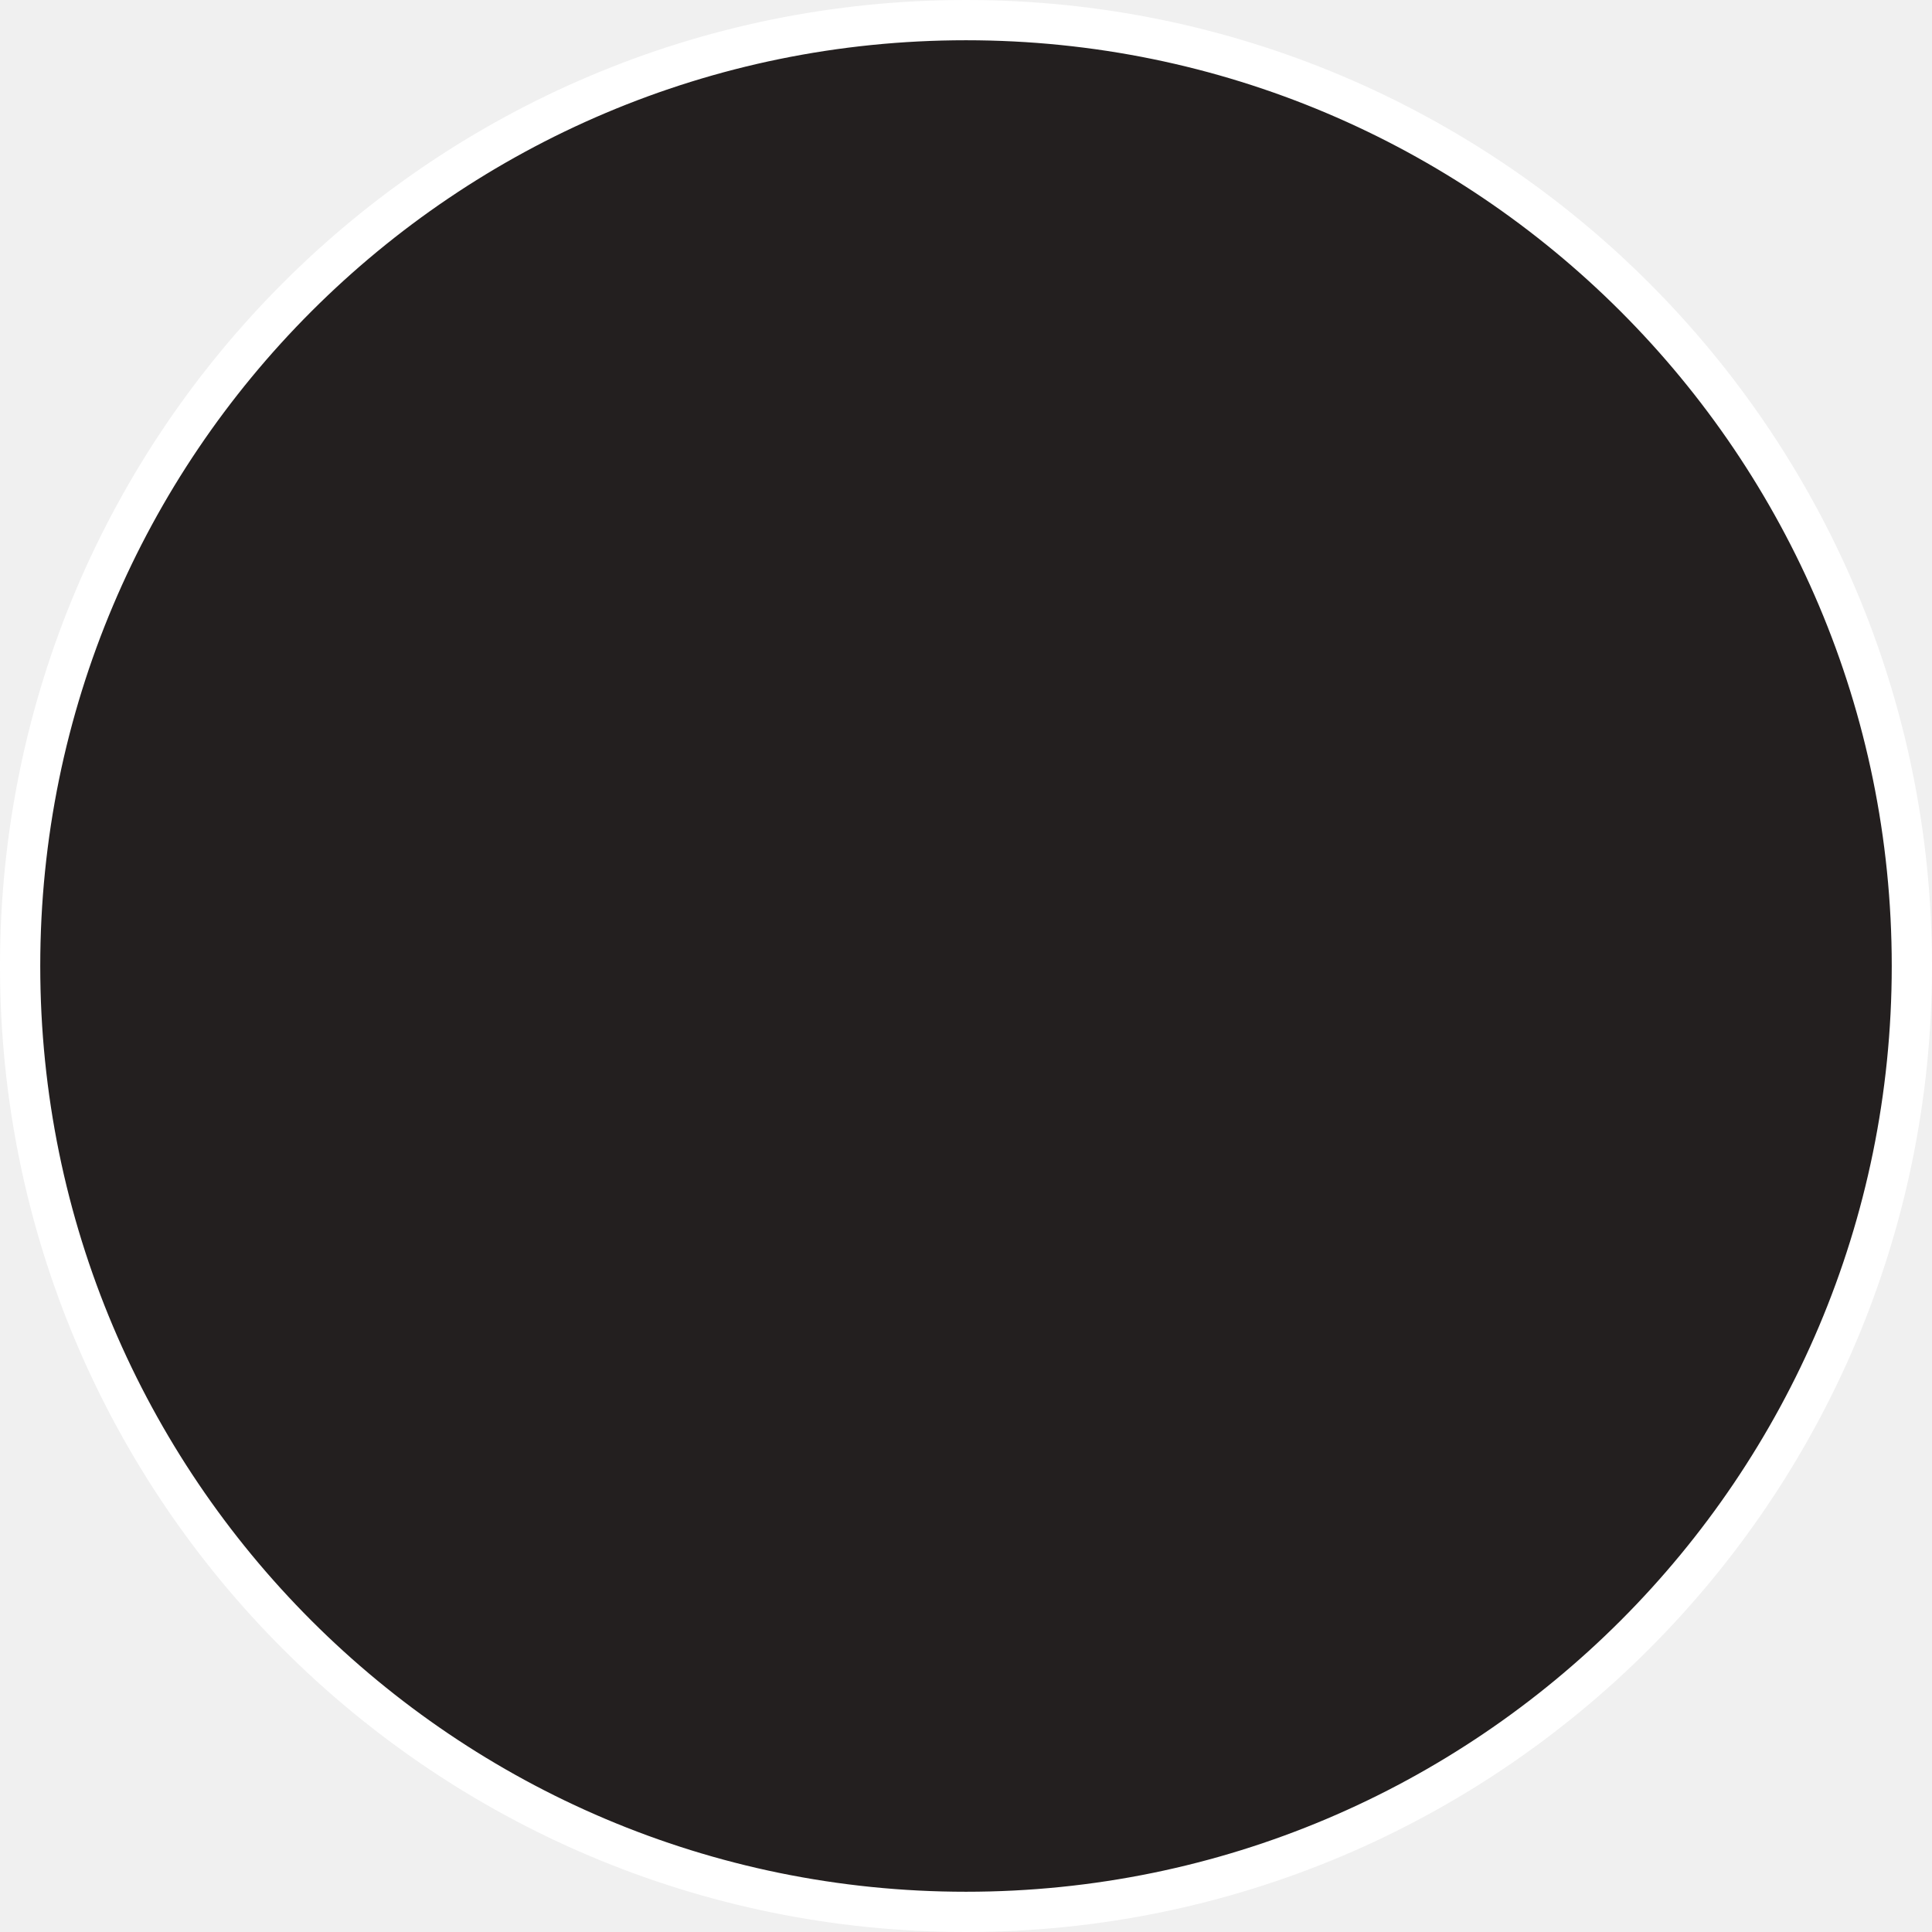
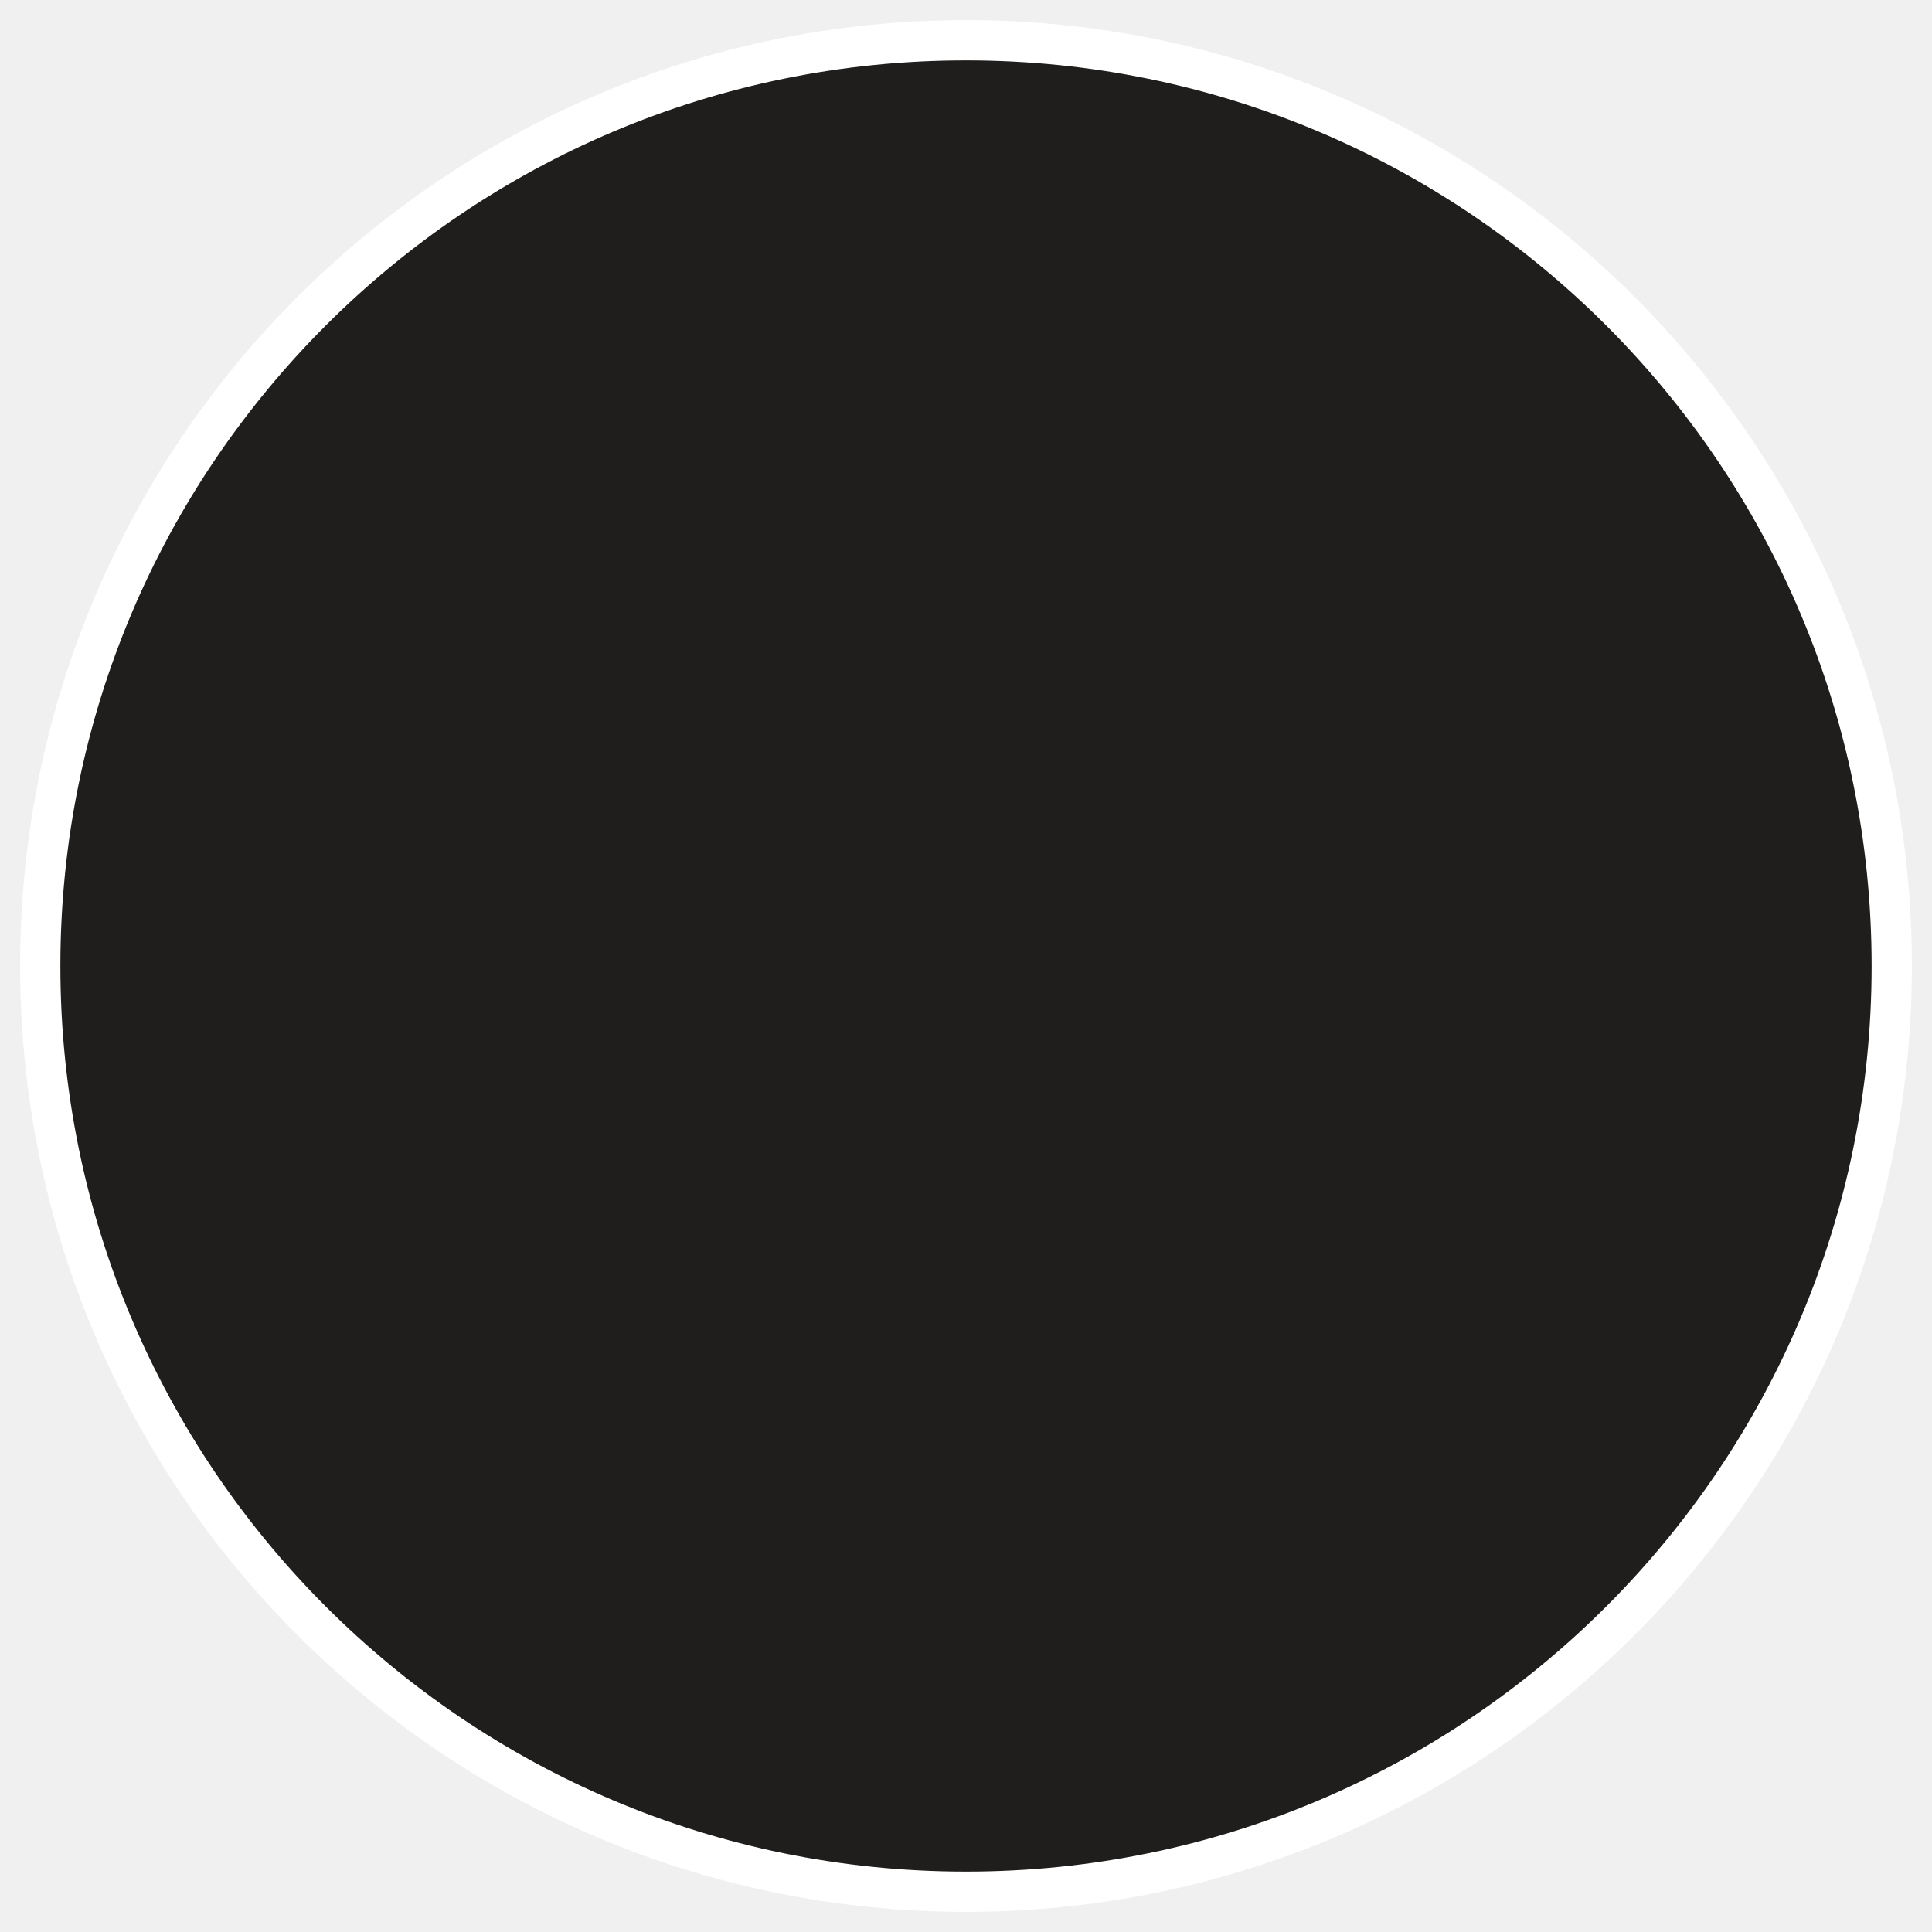
<svg xmlns="http://www.w3.org/2000/svg" width="48" height="48" viewBox="0 0 48 48" fill="none">
-   <circle cx="24" cy="24" r="23.5" fill="#231f1f" stroke="white" />
+   <circle cx="24" cy="24" r="23" fill="#201e1d" stroke="white" />
</svg>
